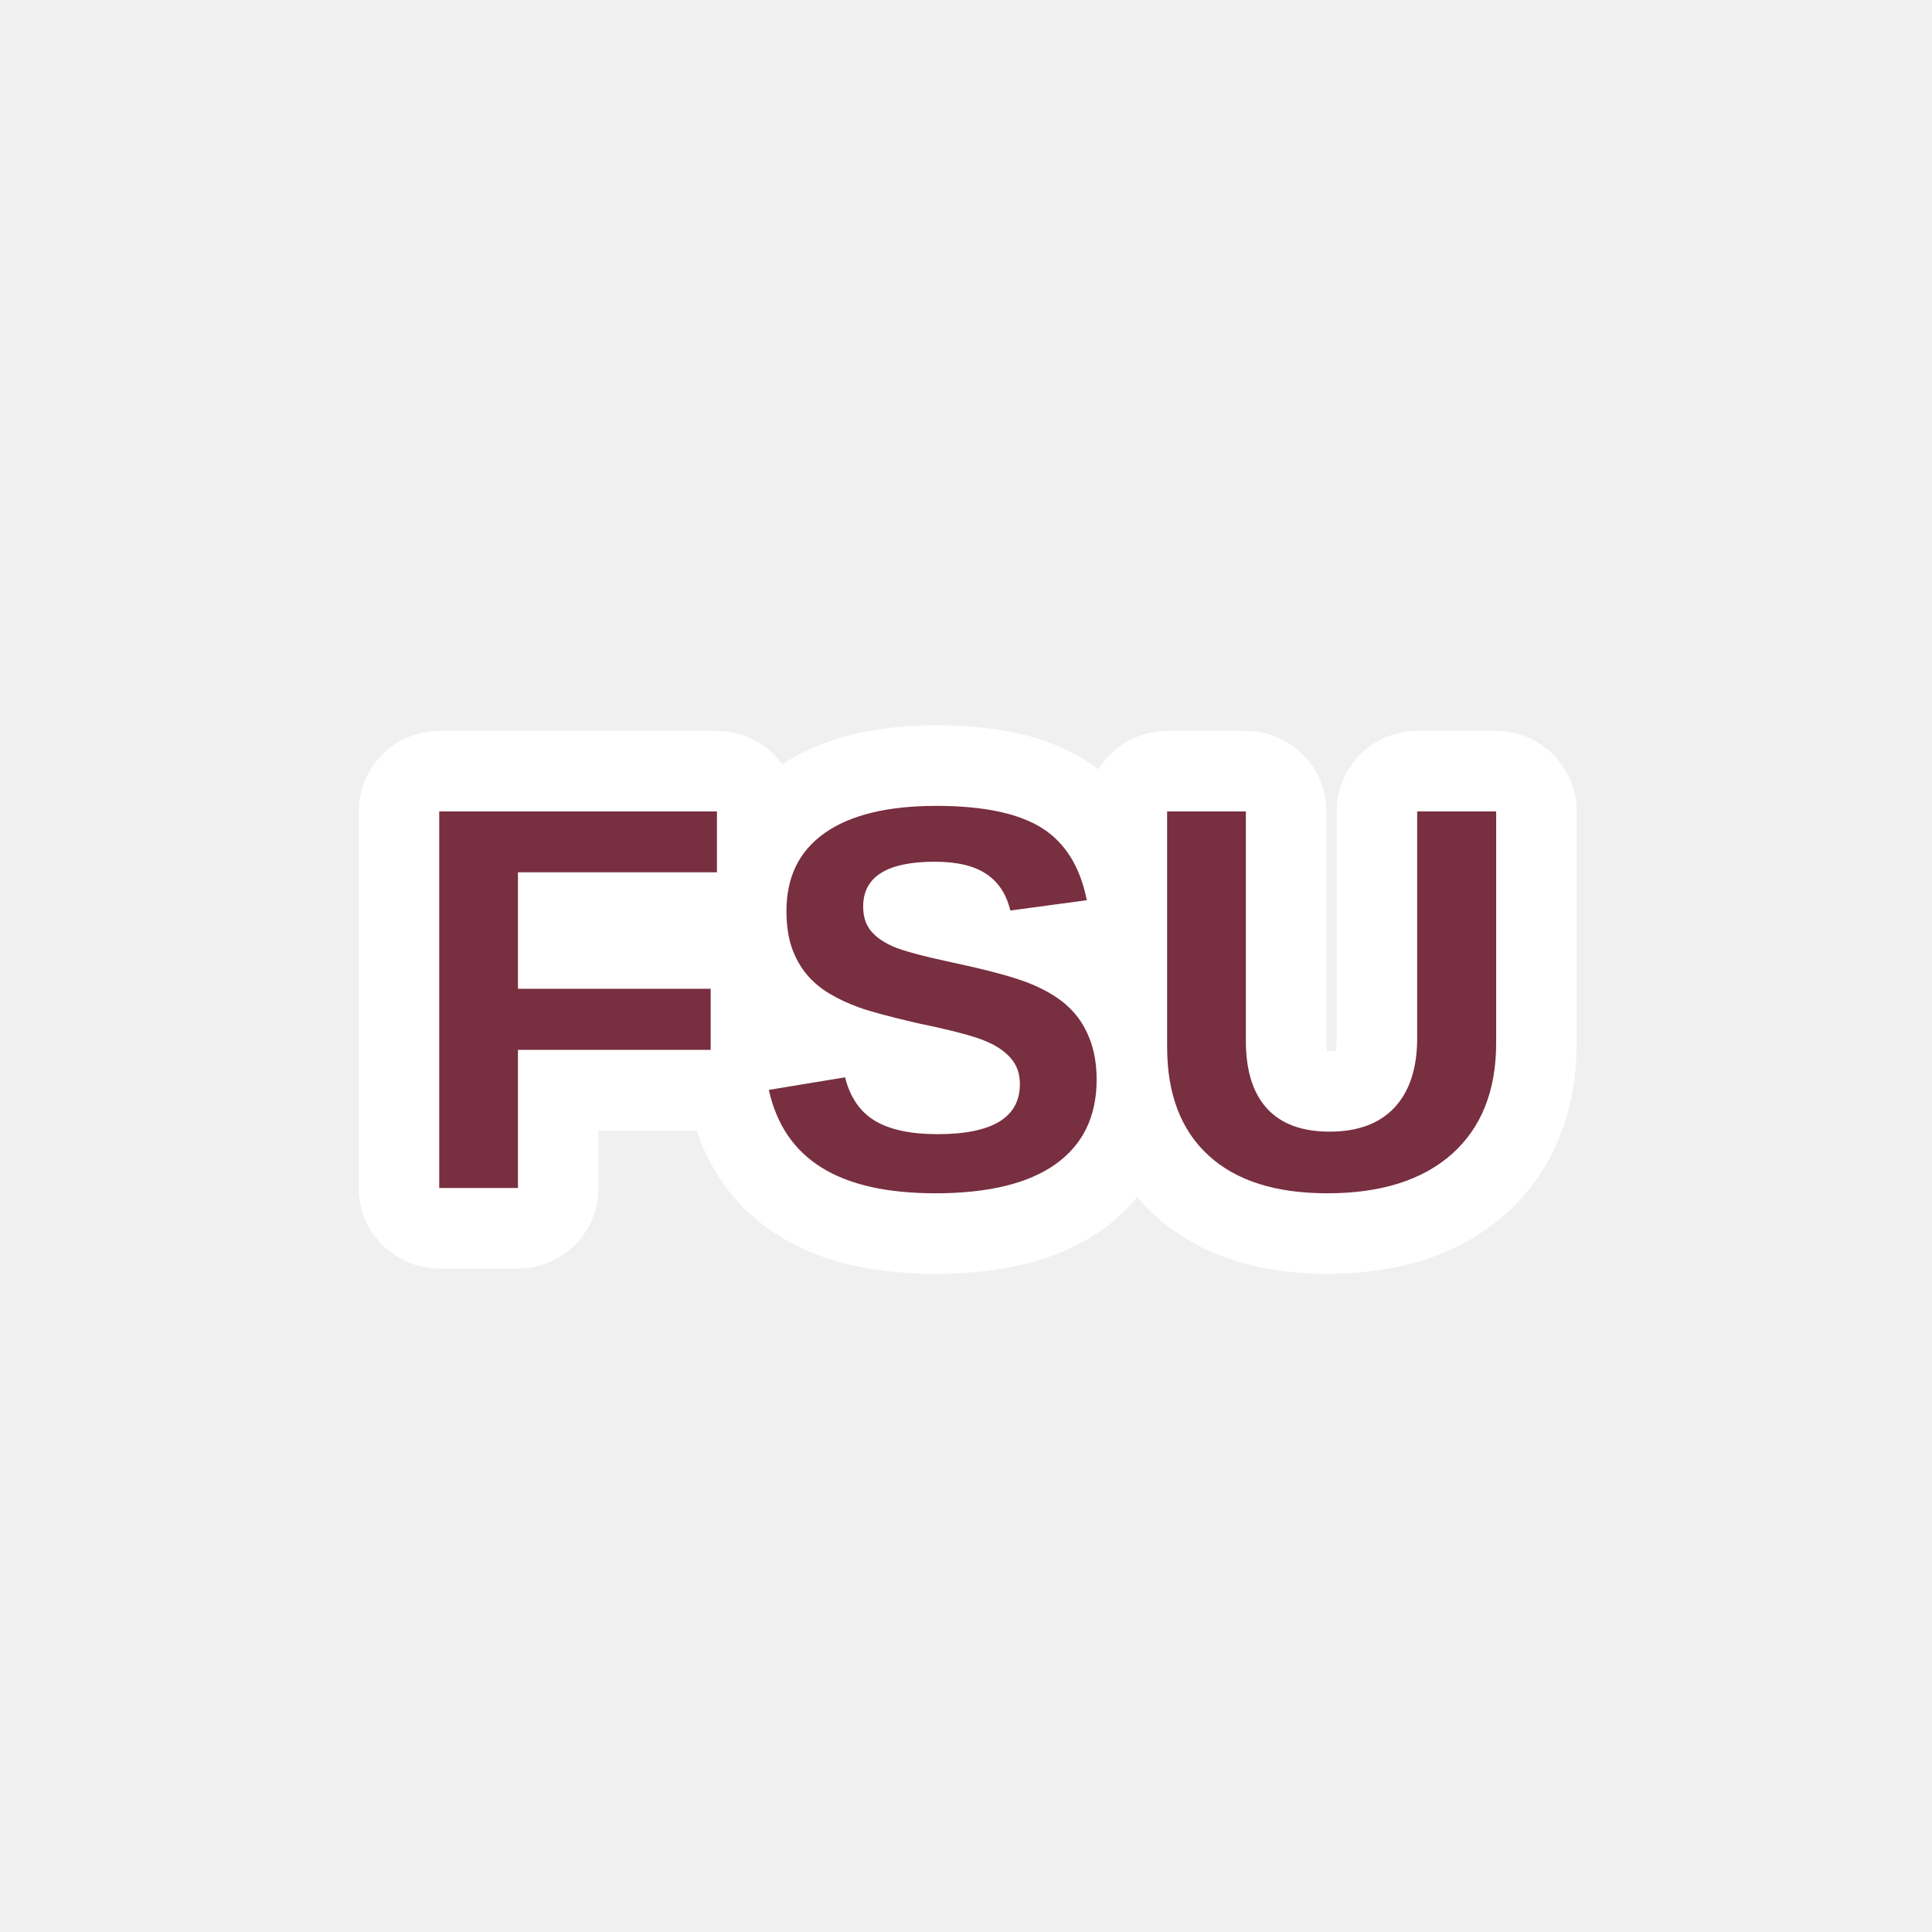
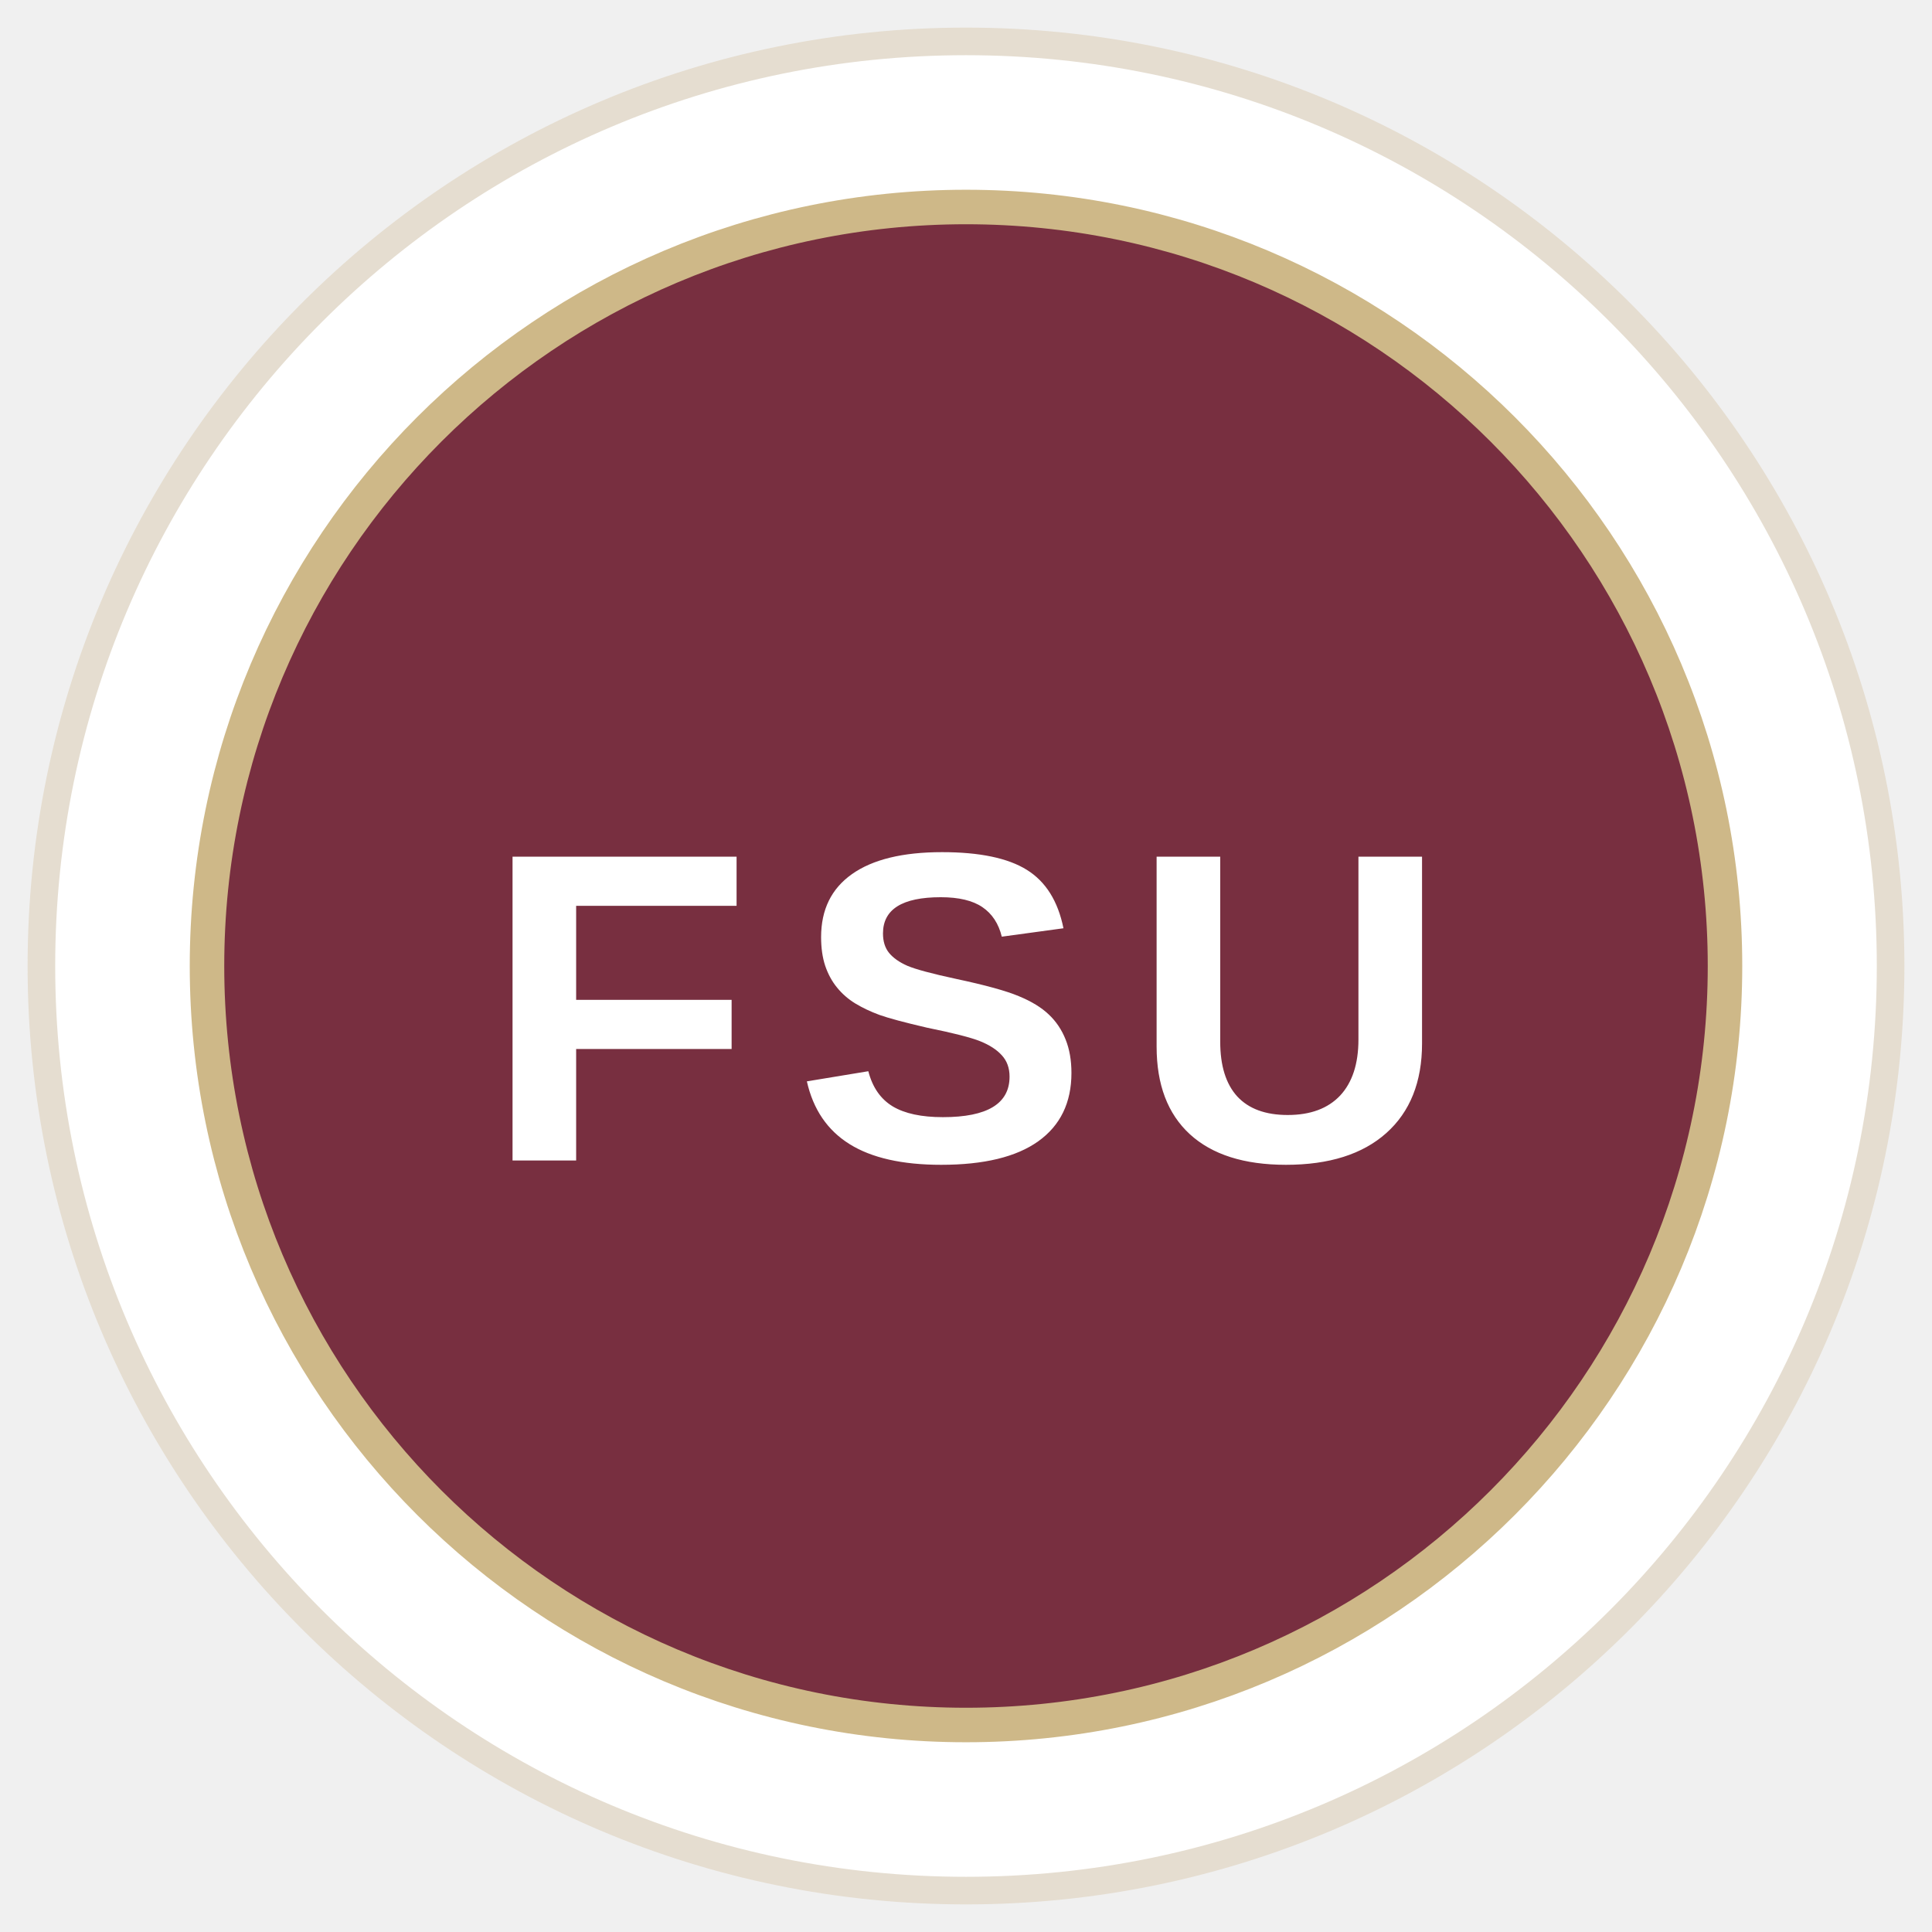
- <svg xmlns="http://www.w3.org/2000/svg" viewBox="0 0 120 120" role="img">
-   <defs>
-     <text id="f-t" x="60" y="62" text-anchor="middle" dominant-baseline="central" font-family="Arial, Helvetica, sans-serif" font-weight="800" font-size="34" letter-spacing="1">FSU</text>
-   </defs>
-   <use href="#f-t" fill="#ffffff" stroke="#ffffff" stroke-width="10" stroke-linejoin="round" paint-order="stroke" />
-   <use href="#f-t" fill="#782f40" />
+ <svg xmlns="http://www.w3.org/2000/svg" viewBox="0 0 140 140" role="img" aria-label="FSU Athletics sticker">
+   <circle cx="70" cy="70" r="67" fill="#ffffff" />
+   <circle cx="70" cy="70" r="67" fill="none" stroke="#e5ddd0" stroke-width="2" />
+   <circle cx="70" cy="70" r="55" fill="#782f40" />
+   <circle cx="70" cy="70" r="55" fill="none" stroke="#ceb888" stroke-width="2.5" />
+   <text x="70" y="73" text-anchor="middle" dominant-baseline="central" font-family="Archivo, Arial, Helvetica, sans-serif" font-weight="800" font-size="32" letter-spacing="3" fill="#ffffff">FSU</text>
</svg>
